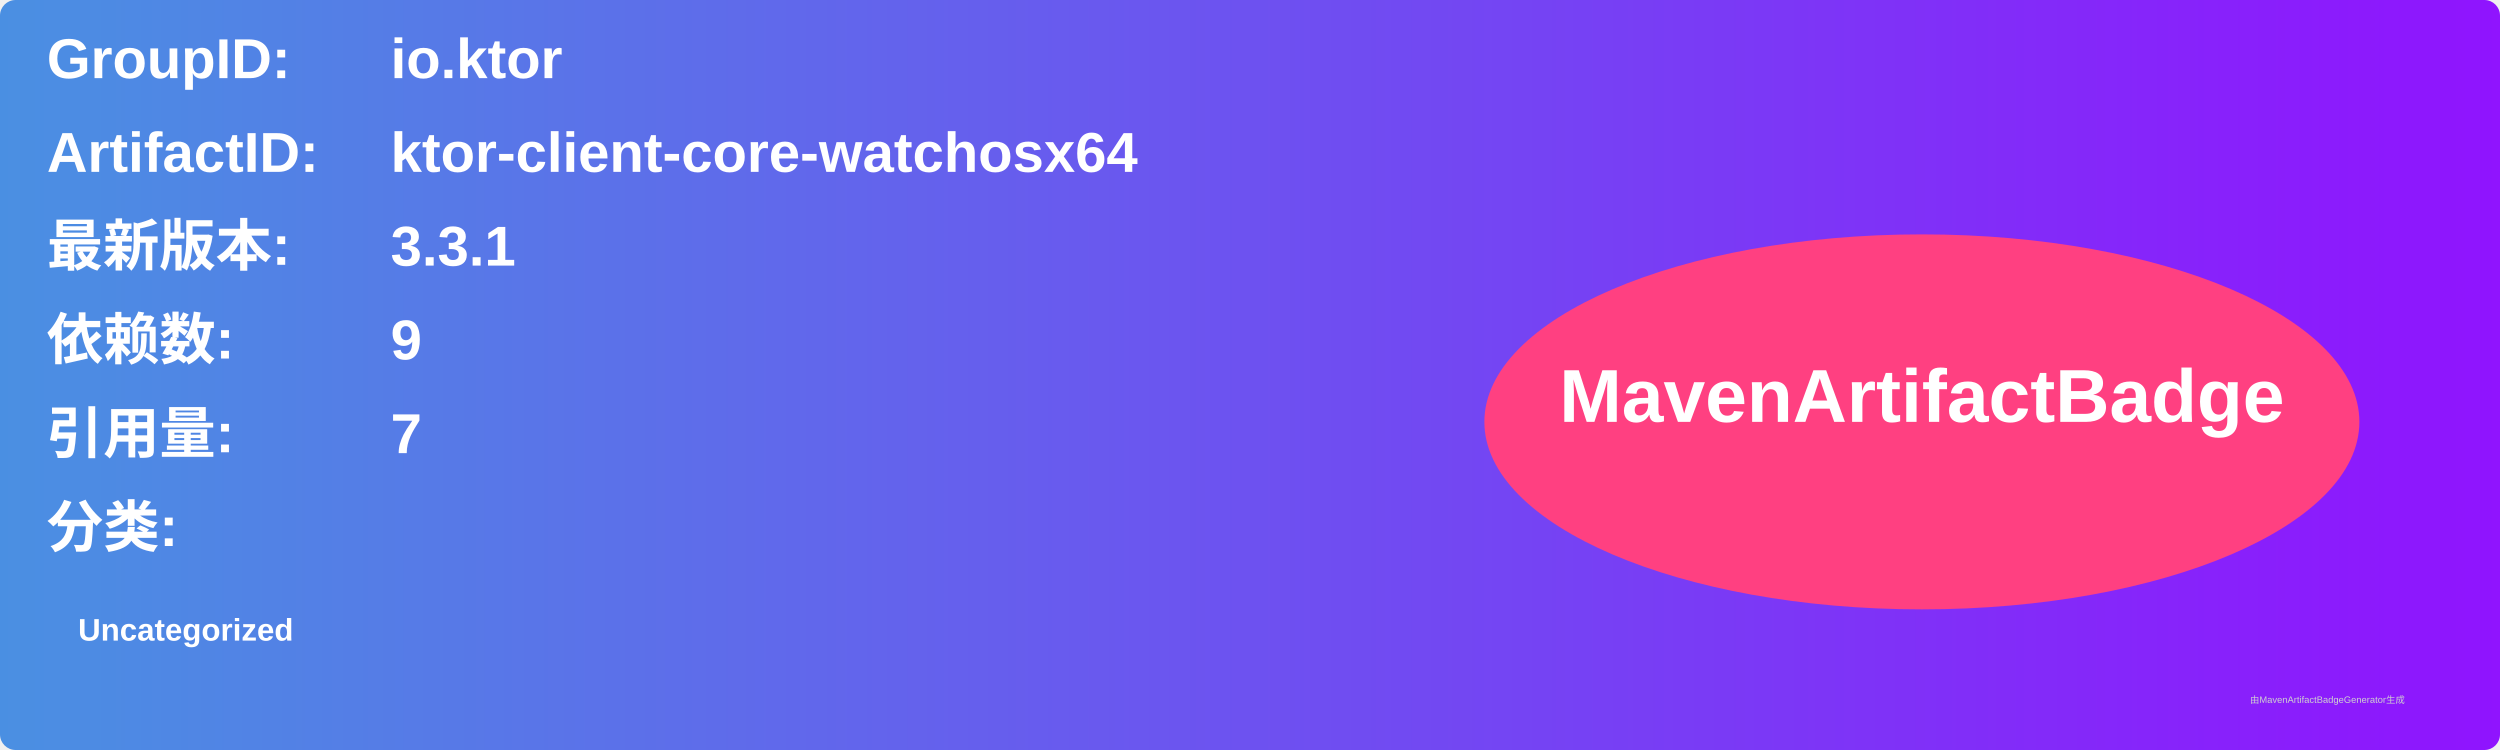
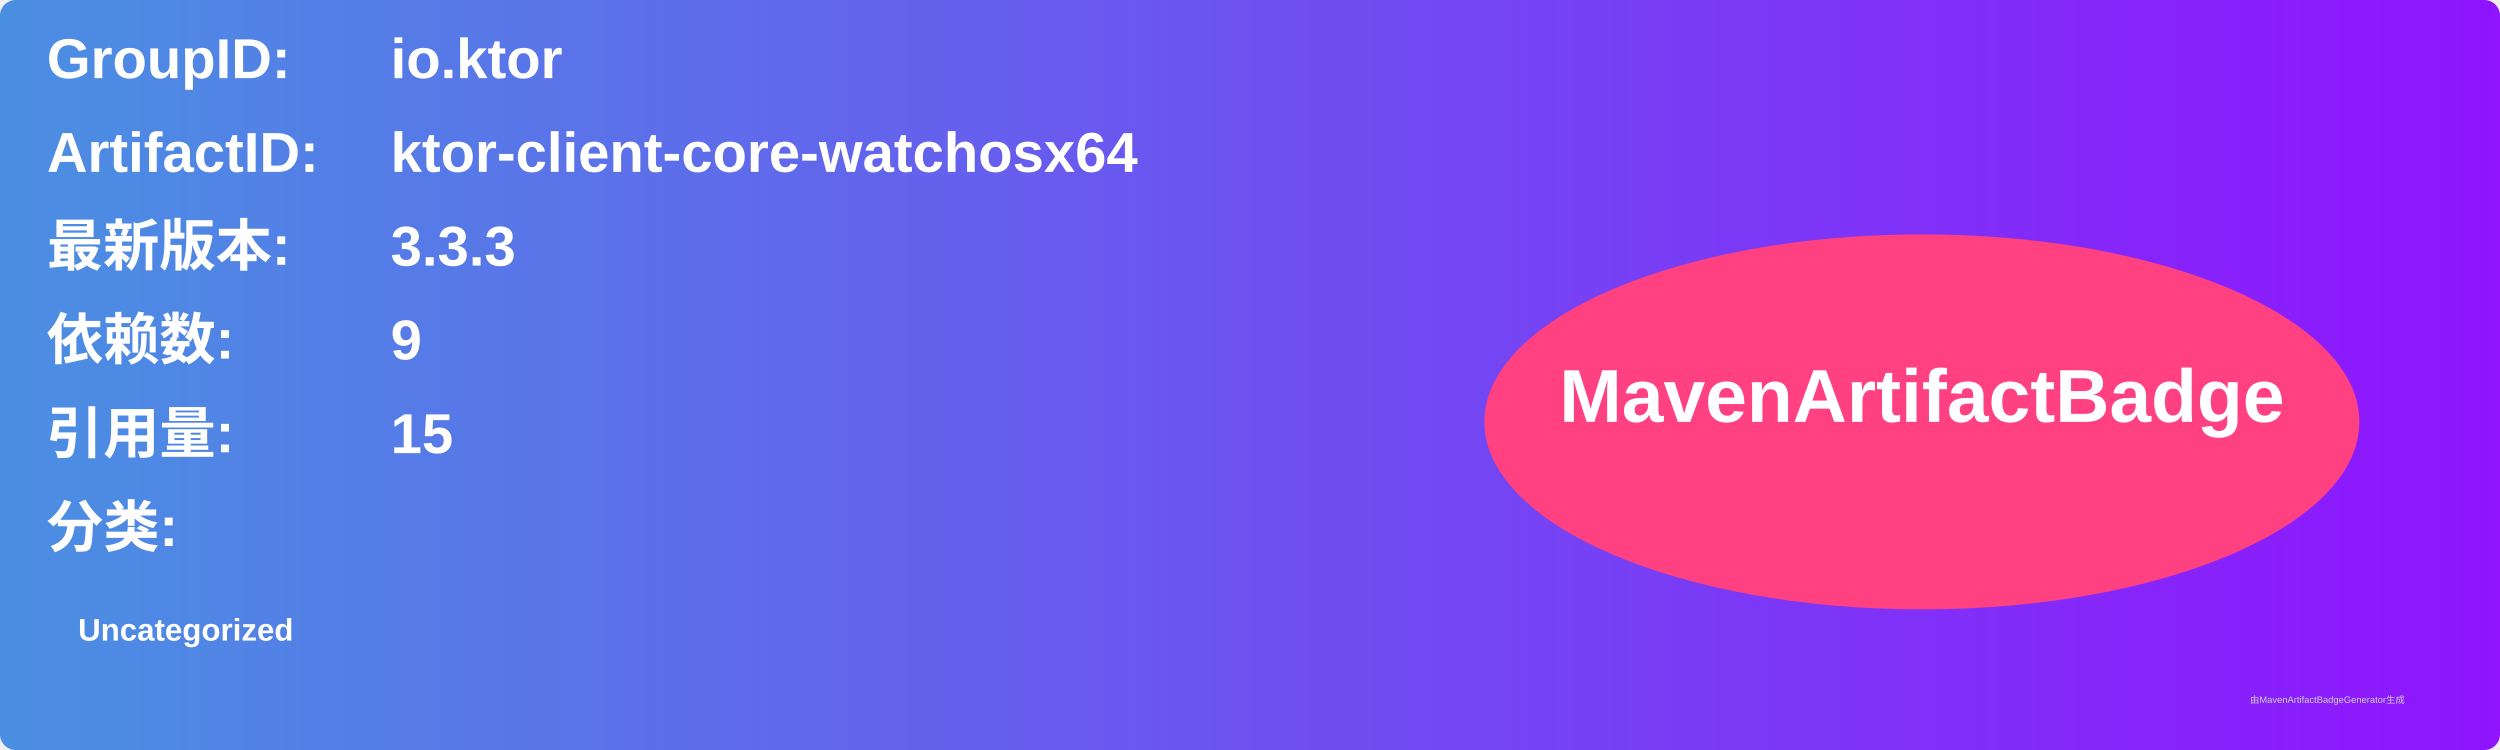
<svg xmlns="http://www.w3.org/2000/svg" width="800" height="240" viewBox="0 0 800 240">
  <linearGradient id="grad" x1="0%" y1="0%" x2="100%" y2="0%">
    <stop offset="0%" stop-color="#4a90e2" />
    <stop offset="100%" stop-color="#9013fe" />
  </linearGradient>
  <rect width="100%" height="100%" rx="5" ry="5" fill="url(#grad)" />
  <g transform="translate(15, 15)">
    <text x="0" y="10" font-family="Arial" font-size="18" fill="white" font-weight="bold" width="260">GroupID:</text>
    <text x="110" y="10" font-family="Arial" font-size="18" fill="white" font-weight="bold" width="460">io.ktor</text>
    <text x="0" y="40" font-family="Arial" font-size="18" fill="white" font-weight="bold" width="260">ArtifactID:</text>
    <text x="110" y="40" font-family="Arial" font-size="18" fill="white" font-weight="bold" width="460">ktor-client-core-watchosx64</text>
    <text x="0" y="70" font-family="Arial" font-size="18" fill="white" font-weight="bold">最新版本:</text>
    <text x="110" y="70" font-family="Arial" font-size="18" fill="white" font-weight="bold">
-       <tspan font-weight="bold">3.3.1</tspan>
+       <tspan font-weight="bold">3.3.3</tspan>
    </text>
    <text x="0" y="100" font-family="Arial" font-size="18" fill="white" font-weight="bold">依赖数: </text>
    <text x="110" y="100" font-family="Arial" font-size="18" fill="white">
      <tspan font-weight="bold">9</tspan>
    </text>
    <text x="0" y="130" font-family="Arial" font-size="18" fill="white" font-weight="bold">引用量: </text>
    <text x="110" y="130" font-family="Arial" font-size="18" fill="white">
-       <tspan font-weight="bold">7</tspan>
+       <tspan font-weight="bold">15</tspan>
    </text>
    <text x="0" y="160" font-family="Arial" font-size="18" fill="white" font-weight="bold">分类:</text>
    <text x="10" y="190" font-family="Arial" font-size="10" fill="white">
      <tspan font-weight="bold">Uncategorized</tspan>
    </text>
    <ellipse cx="600" cy="120" rx="140" ry="60" fill="#ff4081" />
    <text x="600" y="120" text-anchor="middle" font-family="Arial" font-size="24" fill="white" font-weight="bold">MavenArtifactBadge</text>
  </g>
  <text x="720" y="225" font-family="Arial" font-size="3" fill="#d0d0d0">由MavenArtifactBadgeGenerator生成</text>
</svg>
